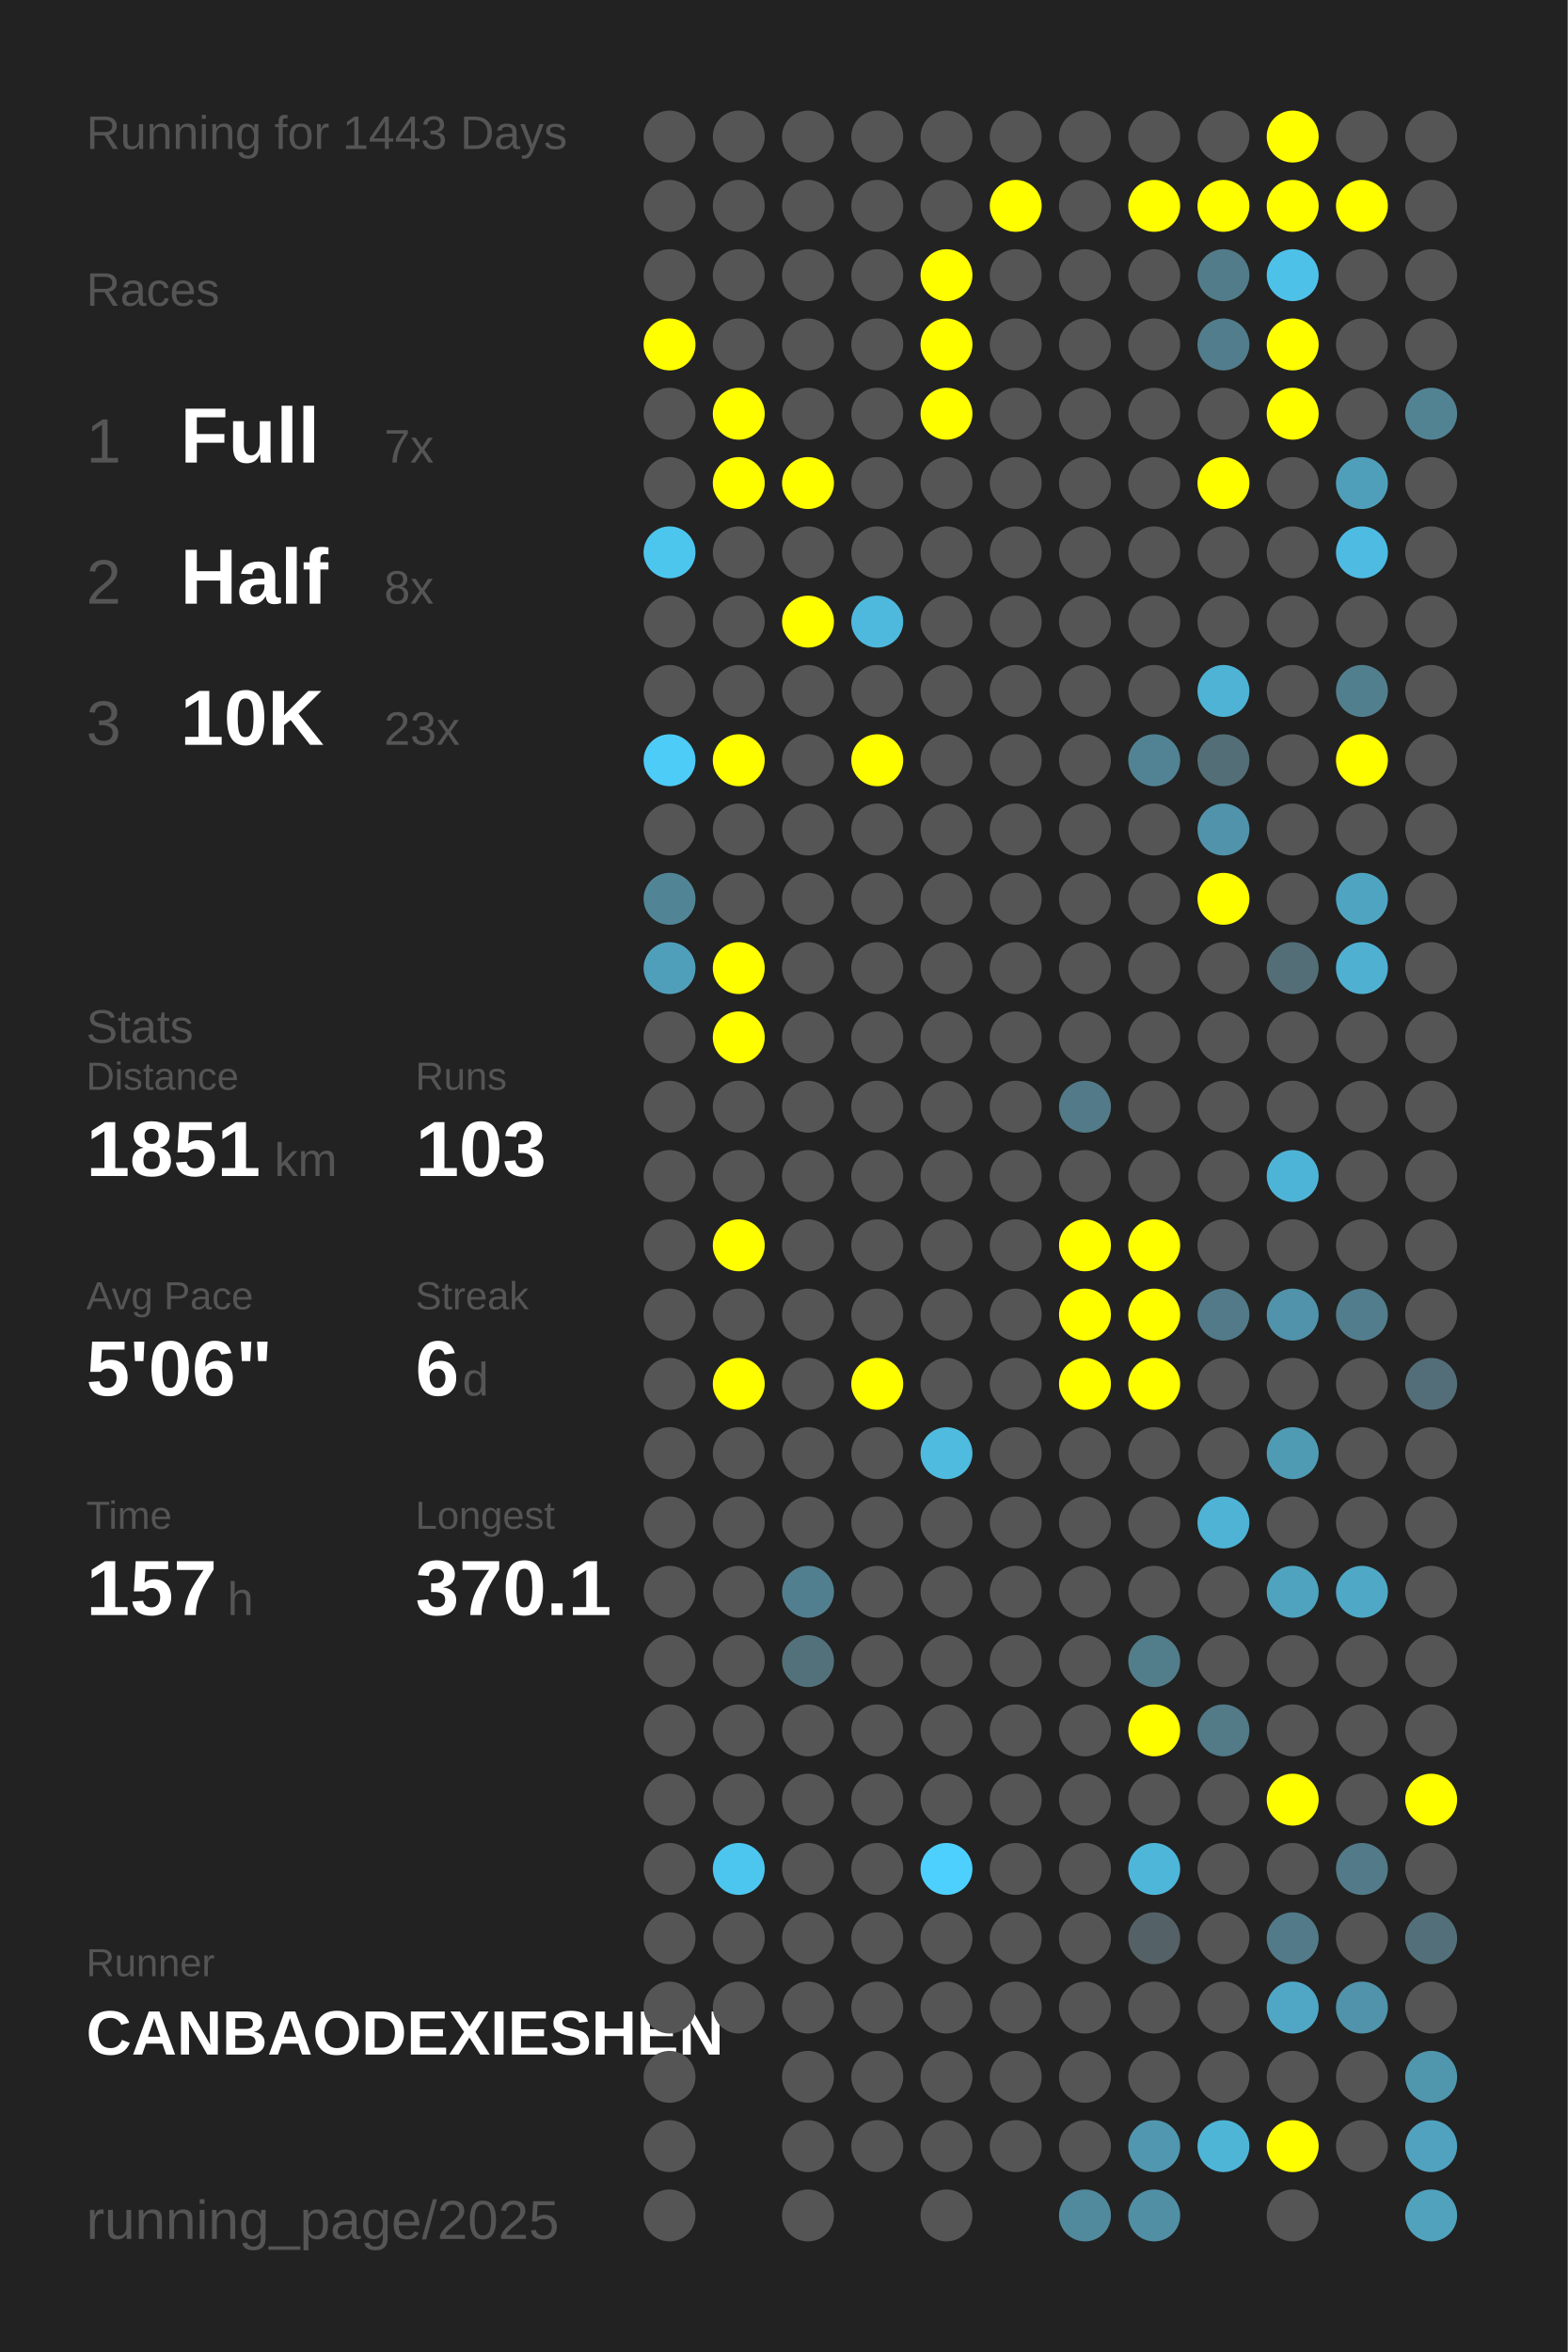
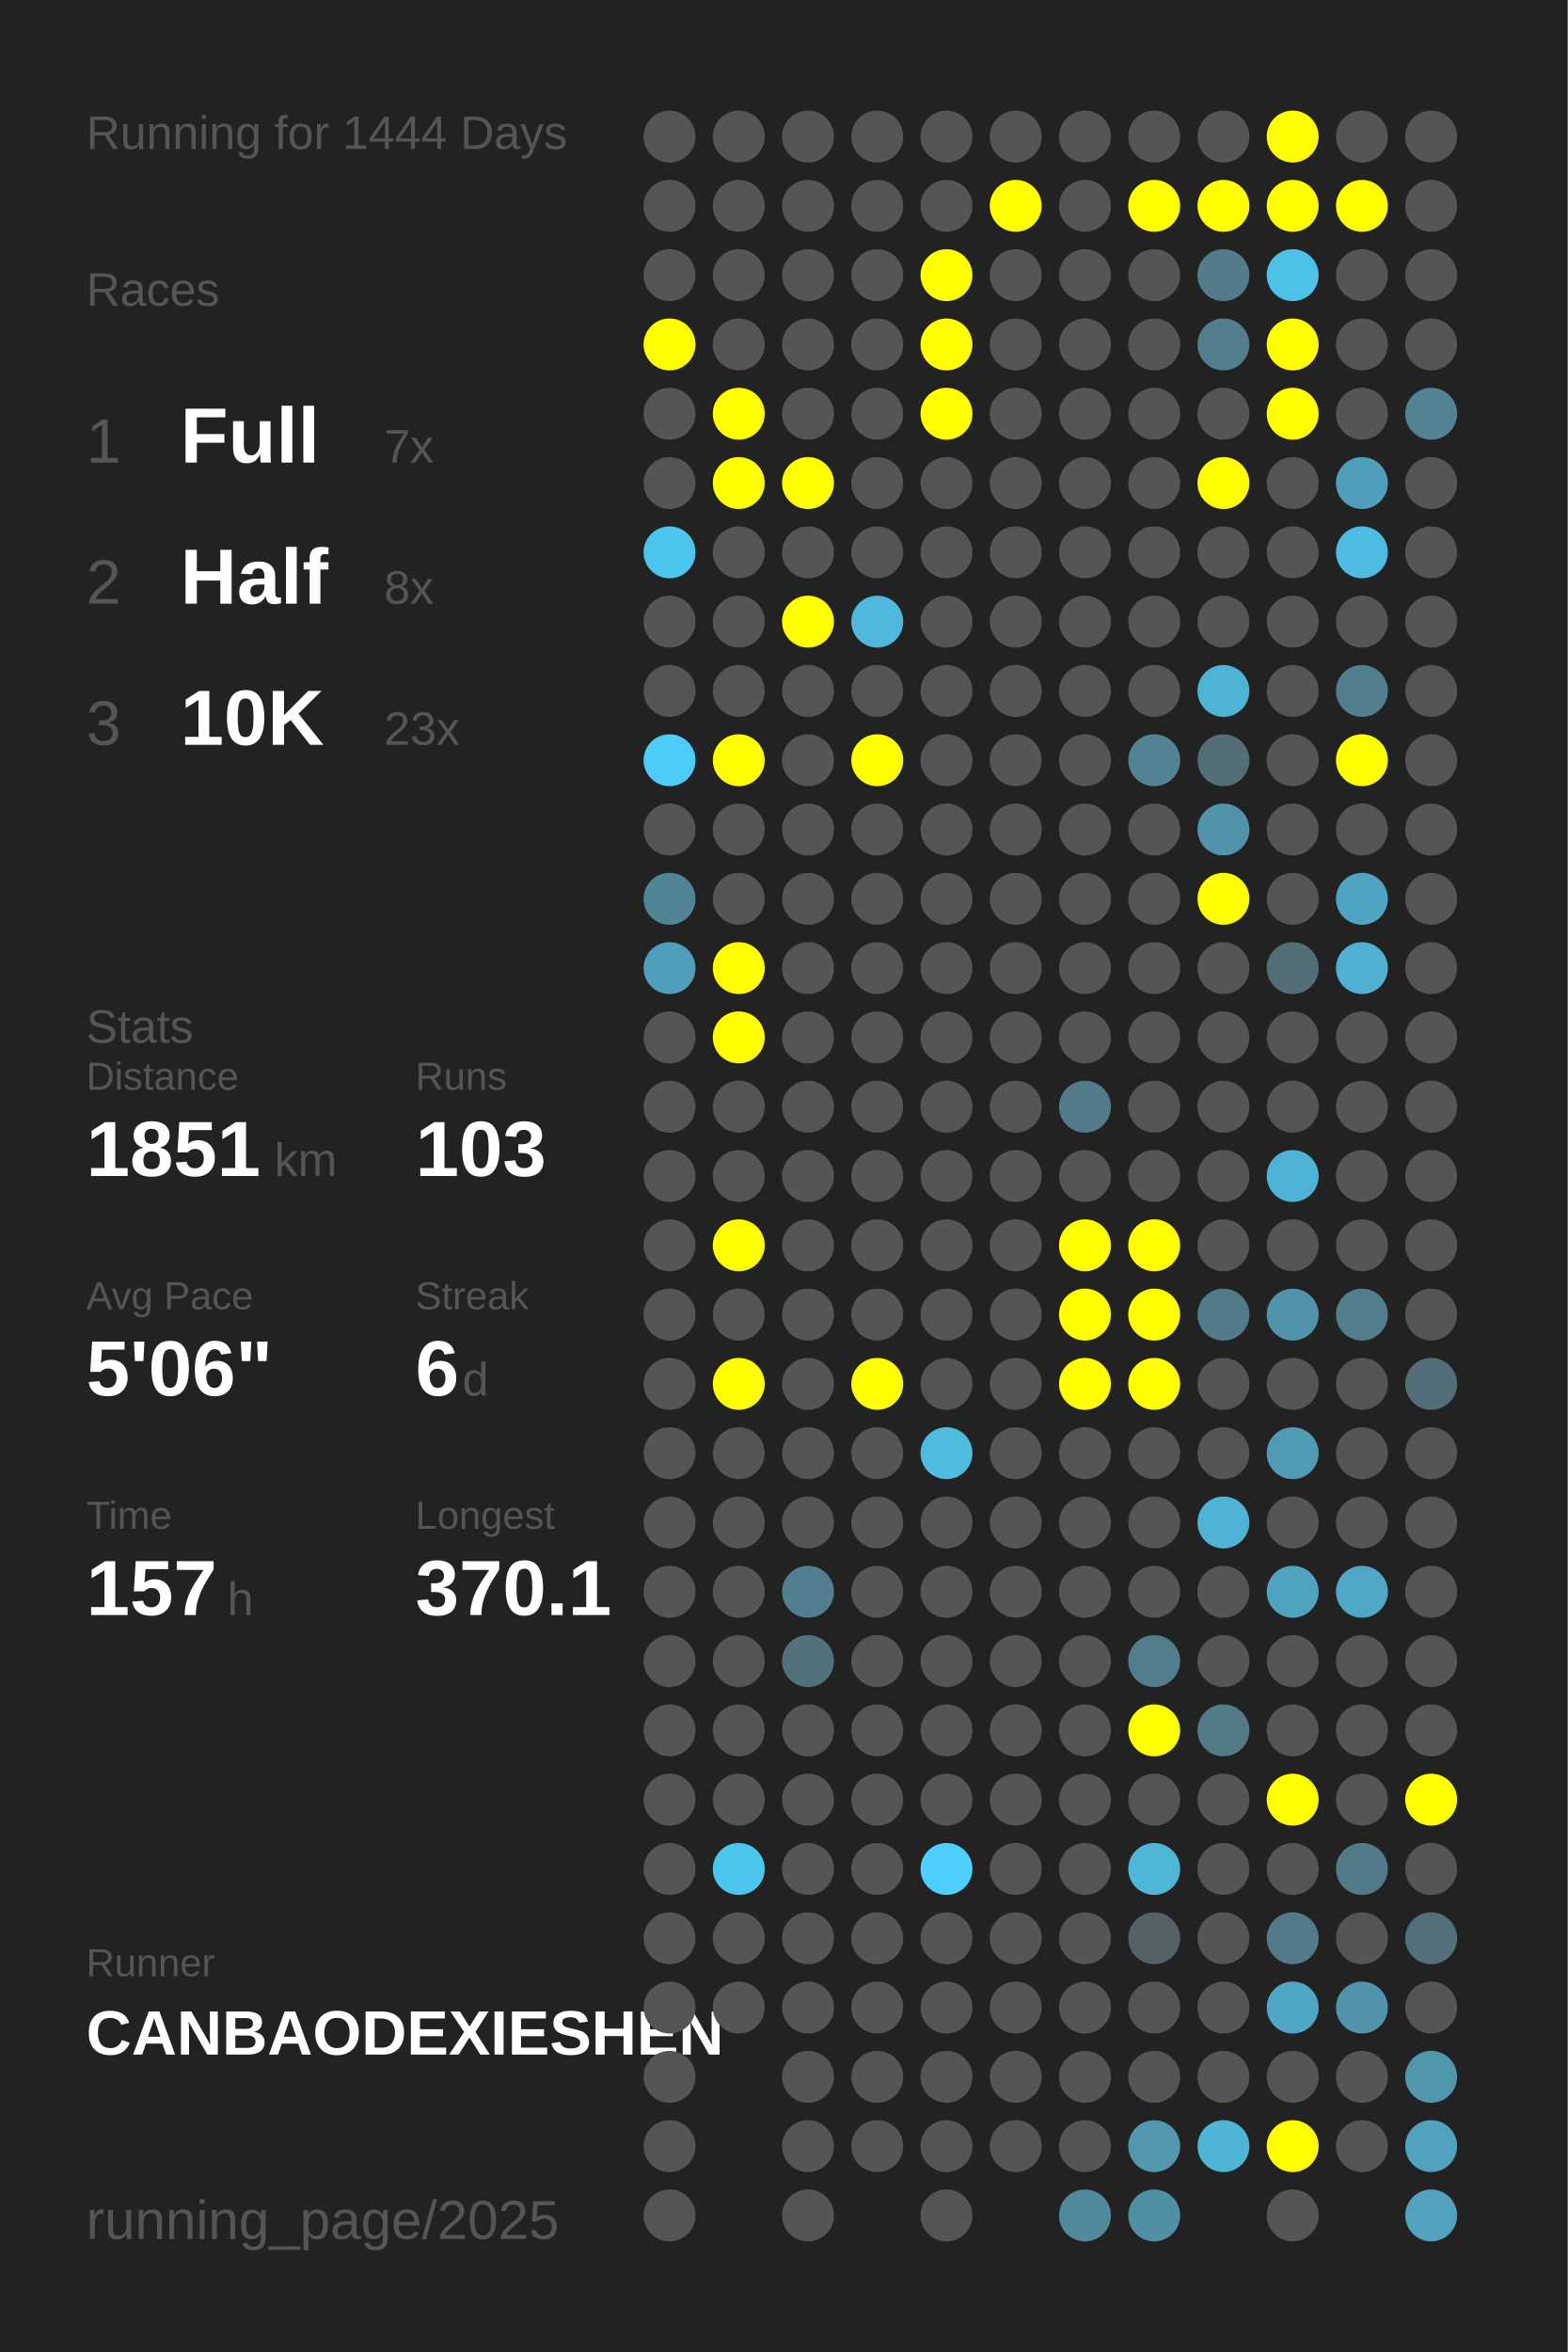
<svg xmlns="http://www.w3.org/2000/svg" baseProfile="full" height="300mm" version="1.1" viewBox="0,0,200,300" width="200mm">
  <defs />
  <rect fill="#222222" height="300" width="200" x="0" y="0" />
-   <text fill="#555555" style="font-size:6px; font-family:Arial;" x="11" y="19">Running for 1443 Days</text>
+   <text fill="#555555" style="font-size:6px; font-family:Arial;" x="11" y="19">Running for 1444 Days</text>
  <text fill="#555555" style="font-size:6px; font-family:Arial;" x="11" y="39">Races</text>
  <text fill="#555555" style="font-size:8px; font-family:Arial;" x="11" y="59">1</text>
  <text fill="#FFFFFF" style="font-size:10px; font-family:Arial; font-weight:bold;" x="23" y="59">Full</text>
  <text fill="#555555" style="font-size:6px; font-family:Arial;" x="49" y="59">7x</text>
  <text fill="#555555" style="font-size:8px; font-family:Arial;" x="11" y="77">2</text>
  <text fill="#FFFFFF" style="font-size:10px; font-family:Arial; font-weight:bold;" x="23" y="77">Half</text>
  <text fill="#555555" style="font-size:6px; font-family:Arial;" x="49" y="77">8x</text>
  <text fill="#555555" style="font-size:8px; font-family:Arial;" x="11" y="95">3</text>
  <text fill="#FFFFFF" style="font-size:10px; font-family:Arial; font-weight:bold;" x="23" y="95">10K</text>
  <text fill="#555555" style="font-size:6px; font-family:Arial;" x="49" y="95">23x</text>
  <text fill="#555555" style="font-size:6px; font-family:Arial;" x="11" y="133">Stats</text>
  <text fill="#555555" style="font-size:5px; font-family:Arial;" x="11" y="139">Distance</text>
  <text fill="#FFFFFF" style="font-size:10px; font-family:Arial; font-weight:bold;" x="11" y="150">1851</text>
  <text fill="#555555" style="font-size:6px; font-family:Arial;" x="35" y="150">km</text>
  <text fill="#555555" style="font-size:5px; font-family:Arial;" x="53" y="139">Runs</text>
  <text fill="#FFFFFF" style="font-size:10px; font-family:Arial; font-weight:bold;" x="53" y="150">103</text>
  <text fill="#555555" style="font-size:5px; font-family:Arial;" x="11" y="167">Avg Pace</text>
  <text fill="#FFFFFF" style="font-size:10px; font-family:Arial; font-weight:bold;" x="11" y="178">5'06"</text>
  <text fill="#555555" style="font-size:5px; font-family:Arial;" x="53" y="167">Streak</text>
  <text fill="#FFFFFF" style="font-size:10px; font-family:Arial; font-weight:bold;" x="53" y="178">6</text>
  <text fill="#555555" style="font-size:6px; font-family:Arial;" x="59" y="178">d</text>
  <text fill="#555555" style="font-size:5px; font-family:Arial;" x="11" y="195">Time</text>
  <text fill="#FFFFFF" style="font-size:10px; font-family:Arial; font-weight:bold;" x="11" y="206">157</text>
  <text fill="#555555" style="font-size:6px; font-family:Arial;" x="29" y="206">h</text>
  <text fill="#555555" style="font-size:5px; font-family:Arial;" x="53" y="195">Longest</text>
  <text fill="#FFFFFF" style="font-size:10px; font-family:Arial; font-weight:bold;" x="53" y="206">370.1</text>
  <text fill="#555555" style="font-size:5px; font-family:Arial;" x="11" y="252.065">Runner</text>
  <text fill="#FFFFFF" style="font-size:8px; font-family:Arial; font-weight:bold;" x="11" y="262.065">CANBAODEXIESHEN</text>
  <text fill="#555555" style="font-size:7px; font-family:Arial;" x="11" y="285.581">running_page/2025</text>
  <circle cx="85.417" cy="17.419" fill="#555555" r="3.312" />
  <circle cx="85.417" cy="26.258" fill="#555555" r="3.312" />
  <circle cx="85.417" cy="35.097" fill="#555555" r="3.312" />
  <circle cx="85.417" cy="43.935" fill="#FFFF00" r="3.312" />
  <circle cx="85.417" cy="52.774" fill="#555555" r="3.312" />
  <circle cx="85.417" cy="61.613" fill="#555555" r="3.312" />
  <circle cx="85.417" cy="70.452" fill="#4dc6ee" r="3.312" />
  <circle cx="85.417" cy="79.29" fill="#555555" r="3.312" />
  <circle cx="85.417" cy="88.129" fill="#555555" r="3.312" />
  <circle cx="85.417" cy="96.968" fill="#4dccf7" r="3.312" />
  <circle cx="85.417" cy="105.806" fill="#555555" r="3.312" />
  <circle cx="85.417" cy="114.645" fill="#518596" r="3.312" />
  <circle cx="85.417" cy="123.484" fill="#509fba" r="3.312" />
  <circle cx="85.417" cy="132.323" fill="#555555" r="3.312" />
  <circle cx="85.417" cy="141.161" fill="#555555" r="3.312" />
  <circle cx="85.417" cy="150" fill="#555555" r="3.312" />
  <circle cx="85.417" cy="158.839" fill="#555555" r="3.312" />
  <circle cx="85.417" cy="167.677" fill="#555555" r="3.312" />
  <circle cx="85.417" cy="176.516" fill="#555555" r="3.312" />
  <circle cx="85.417" cy="185.355" fill="#555555" r="3.312" />
  <circle cx="85.417" cy="194.194" fill="#555555" r="3.312" />
  <circle cx="85.417" cy="203.032" fill="#555555" r="3.312" />
  <circle cx="85.417" cy="211.871" fill="#555555" r="3.312" />
  <circle cx="85.417" cy="220.71" fill="#555555" r="3.312" />
  <circle cx="85.417" cy="229.548" fill="#555555" r="3.312" />
  <circle cx="85.417" cy="238.387" fill="#555555" r="3.312" />
  <circle cx="85.417" cy="247.226" fill="#555555" r="3.312" />
  <circle cx="85.417" cy="256.065" fill="#555555" r="3.312" />
  <circle cx="85.417" cy="264.903" fill="#555555" r="3.312" />
  <circle cx="85.417" cy="273.742" fill="#555555" r="3.312" />
  <circle cx="85.417" cy="282.581" fill="#555555" r="3.312" />
  <circle cx="94.25" cy="17.419" fill="#555555" r="3.312" />
  <circle cx="94.25" cy="26.258" fill="#555555" r="3.312" />
  <circle cx="94.25" cy="35.097" fill="#555555" r="3.312" />
  <circle cx="94.25" cy="43.935" fill="#555555" r="3.312" />
  <circle cx="94.25" cy="52.774" fill="#FFFF00" r="3.312" />
  <circle cx="94.25" cy="61.613" fill="#FFFF00" r="3.312" />
  <circle cx="94.25" cy="70.452" fill="#555555" r="3.312" />
  <circle cx="94.25" cy="79.29" fill="#555555" r="3.312" />
  <circle cx="94.25" cy="88.129" fill="#555555" r="3.312" />
  <circle cx="94.25" cy="96.968" fill="#FFFF00" r="3.312" />
  <circle cx="94.25" cy="105.806" fill="#555555" r="3.312" />
  <circle cx="94.25" cy="114.645" fill="#555555" r="3.312" />
  <circle cx="94.25" cy="123.484" fill="#FFFF00" r="3.312" />
  <circle cx="94.25" cy="132.323" fill="#FFFF00" r="3.312" />
  <circle cx="94.25" cy="141.161" fill="#555555" r="3.312" />
  <circle cx="94.25" cy="150" fill="#555555" r="3.312" />
  <circle cx="94.25" cy="158.839" fill="#FFFF00" r="3.312" />
  <circle cx="94.25" cy="167.677" fill="#555555" r="3.312" />
  <circle cx="94.25" cy="176.516" fill="#FFFF00" r="3.312" />
  <circle cx="94.25" cy="185.355" fill="#555555" r="3.312" />
  <circle cx="94.25" cy="194.194" fill="#555555" r="3.312" />
  <circle cx="94.25" cy="203.032" fill="#555555" r="3.312" />
  <circle cx="94.25" cy="211.871" fill="#555555" r="3.312" />
  <circle cx="94.25" cy="220.71" fill="#555555" r="3.312" />
  <circle cx="94.25" cy="229.548" fill="#555555" r="3.312" />
  <circle cx="94.25" cy="238.387" fill="#4dc6ef" r="3.312" />
  <circle cx="94.25" cy="247.226" fill="#555555" r="3.312" />
  <circle cx="94.25" cy="256.065" fill="#555555" r="3.312" />
  <circle cx="103.083" cy="17.419" fill="#555555" r="3.312" />
  <circle cx="103.083" cy="26.258" fill="#555555" r="3.312" />
  <circle cx="103.083" cy="35.097" fill="#555555" r="3.312" />
  <circle cx="103.083" cy="43.935" fill="#555555" r="3.312" />
  <circle cx="103.083" cy="52.774" fill="#555555" r="3.312" />
  <circle cx="103.083" cy="61.613" fill="#FFFF00" r="3.312" />
  <circle cx="103.083" cy="70.452" fill="#555555" r="3.312" />
  <circle cx="103.083" cy="79.29" fill="#FFFF00" r="3.312" />
  <circle cx="103.083" cy="88.129" fill="#555555" r="3.312" />
  <circle cx="103.083" cy="96.968" fill="#555555" r="3.312" />
  <circle cx="103.083" cy="105.806" fill="#555555" r="3.312" />
  <circle cx="103.083" cy="114.645" fill="#555555" r="3.312" />
  <circle cx="103.083" cy="123.484" fill="#555555" r="3.312" />
  <circle cx="103.083" cy="132.323" fill="#555555" r="3.312" />
  <circle cx="103.083" cy="141.161" fill="#555555" r="3.312" />
  <circle cx="103.083" cy="150" fill="#555555" r="3.312" />
  <circle cx="103.083" cy="158.839" fill="#555555" r="3.312" />
  <circle cx="103.083" cy="167.677" fill="#555555" r="3.312" />
  <circle cx="103.083" cy="176.516" fill="#555555" r="3.312" />
  <circle cx="103.083" cy="185.355" fill="#555555" r="3.312" />
  <circle cx="103.083" cy="194.194" fill="#555555" r="3.312" />
  <circle cx="103.083" cy="203.032" fill="#527f8f" r="3.312" />
  <circle cx="103.083" cy="211.871" fill="#53717b" r="3.312" />
  <circle cx="103.083" cy="220.71" fill="#555555" r="3.312" />
  <circle cx="103.083" cy="229.548" fill="#555555" r="3.312" />
  <circle cx="103.083" cy="238.387" fill="#555555" r="3.312" />
  <circle cx="103.083" cy="247.226" fill="#555555" r="3.312" />
  <circle cx="103.083" cy="256.065" fill="#555555" r="3.312" />
  <circle cx="103.083" cy="264.903" fill="#555555" r="3.312" />
  <circle cx="103.083" cy="273.742" fill="#555555" r="3.312" />
  <circle cx="103.083" cy="282.581" fill="#555555" r="3.312" />
  <circle cx="111.917" cy="17.419" fill="#555555" r="3.312" />
  <circle cx="111.917" cy="26.258" fill="#555555" r="3.312" />
  <circle cx="111.917" cy="35.097" fill="#555555" r="3.312" />
  <circle cx="111.917" cy="43.935" fill="#555555" r="3.312" />
  <circle cx="111.917" cy="52.774" fill="#555555" r="3.312" />
  <circle cx="111.917" cy="61.613" fill="#555555" r="3.312" />
  <circle cx="111.917" cy="70.452" fill="#555555" r="3.312" />
  <circle cx="111.917" cy="79.29" fill="#4eb9dd" r="3.312" />
  <circle cx="111.917" cy="88.129" fill="#555555" r="3.312" />
  <circle cx="111.917" cy="96.968" fill="#FFFF00" r="3.312" />
  <circle cx="111.917" cy="105.806" fill="#555555" r="3.312" />
  <circle cx="111.917" cy="114.645" fill="#555555" r="3.312" />
  <circle cx="111.917" cy="123.484" fill="#555555" r="3.312" />
  <circle cx="111.917" cy="132.323" fill="#555555" r="3.312" />
  <circle cx="111.917" cy="141.161" fill="#555555" r="3.312" />
  <circle cx="111.917" cy="150" fill="#555555" r="3.312" />
  <circle cx="111.917" cy="158.839" fill="#555555" r="3.312" />
  <circle cx="111.917" cy="167.677" fill="#555555" r="3.312" />
  <circle cx="111.917" cy="176.516" fill="#FFFF00" r="3.312" />
  <circle cx="111.917" cy="185.355" fill="#555555" r="3.312" />
  <circle cx="111.917" cy="194.194" fill="#555555" r="3.312" />
  <circle cx="111.917" cy="203.032" fill="#555555" r="3.312" />
  <circle cx="111.917" cy="211.871" fill="#555555" r="3.312" />
  <circle cx="111.917" cy="220.71" fill="#555555" r="3.312" />
  <circle cx="111.917" cy="229.548" fill="#555555" r="3.312" />
  <circle cx="111.917" cy="238.387" fill="#555555" r="3.312" />
  <circle cx="111.917" cy="247.226" fill="#555555" r="3.312" />
  <circle cx="111.917" cy="256.065" fill="#555555" r="3.312" />
  <circle cx="111.917" cy="264.903" fill="#555555" r="3.312" />
  <circle cx="111.917" cy="273.742" fill="#555555" r="3.312" />
  <circle cx="120.75" cy="17.419" fill="#555555" r="3.312" />
  <circle cx="120.75" cy="26.258" fill="#555555" r="3.312" />
  <circle cx="120.75" cy="35.097" fill="#FFFF00" r="3.312" />
  <circle cx="120.75" cy="43.935" fill="#FFFF00" r="3.312" />
  <circle cx="120.75" cy="52.774" fill="#FFFF00" r="3.312" />
  <circle cx="120.75" cy="61.613" fill="#555555" r="3.312" />
  <circle cx="120.75" cy="70.452" fill="#555555" r="3.312" />
  <circle cx="120.75" cy="79.29" fill="#555555" r="3.312" />
  <circle cx="120.75" cy="88.129" fill="#555555" r="3.312" />
  <circle cx="120.75" cy="96.968" fill="#555555" r="3.312" />
  <circle cx="120.75" cy="105.806" fill="#555555" r="3.312" />
  <circle cx="120.75" cy="114.645" fill="#555555" r="3.312" />
  <circle cx="120.75" cy="123.484" fill="#555555" r="3.312" />
  <circle cx="120.75" cy="132.323" fill="#555555" r="3.312" />
  <circle cx="120.75" cy="141.161" fill="#555555" r="3.312" />
  <circle cx="120.75" cy="150" fill="#555555" r="3.312" />
  <circle cx="120.75" cy="158.839" fill="#555555" r="3.312" />
  <circle cx="120.75" cy="167.677" fill="#555555" r="3.312" />
  <circle cx="120.75" cy="176.516" fill="#555555" r="3.312" />
  <circle cx="120.75" cy="185.355" fill="#4ebbdf" r="3.312" />
  <circle cx="120.75" cy="194.194" fill="#555555" r="3.312" />
  <circle cx="120.75" cy="203.032" fill="#555555" r="3.312" />
  <circle cx="120.75" cy="211.871" fill="#555555" r="3.312" />
  <circle cx="120.75" cy="220.71" fill="#555555" r="3.312" />
  <circle cx="120.75" cy="229.548" fill="#555555" r="3.312" />
  <circle cx="120.75" cy="238.387" fill="#4dd0fd" r="3.312" />
  <circle cx="120.75" cy="247.226" fill="#555555" r="3.312" />
  <circle cx="120.75" cy="256.065" fill="#555555" r="3.312" />
  <circle cx="120.75" cy="264.903" fill="#555555" r="3.312" />
  <circle cx="120.75" cy="273.742" fill="#555555" r="3.312" />
  <circle cx="120.75" cy="282.581" fill="#555555" r="3.312" />
  <circle cx="129.583" cy="17.419" fill="#555555" r="3.312" />
  <circle cx="129.583" cy="26.258" fill="#FFFF00" r="3.312" />
  <circle cx="129.583" cy="35.097" fill="#555555" r="3.312" />
  <circle cx="129.583" cy="43.935" fill="#555555" r="3.312" />
  <circle cx="129.583" cy="52.774" fill="#555555" r="3.312" />
  <circle cx="129.583" cy="61.613" fill="#555555" r="3.312" />
  <circle cx="129.583" cy="70.452" fill="#555555" r="3.312" />
  <circle cx="129.583" cy="79.29" fill="#555555" r="3.312" />
  <circle cx="129.583" cy="88.129" fill="#555555" r="3.312" />
  <circle cx="129.583" cy="96.968" fill="#555555" r="3.312" />
  <circle cx="129.583" cy="105.806" fill="#555555" r="3.312" />
  <circle cx="129.583" cy="114.645" fill="#555555" r="3.312" />
  <circle cx="129.583" cy="123.484" fill="#555555" r="3.312" />
  <circle cx="129.583" cy="132.323" fill="#555555" r="3.312" />
  <circle cx="129.583" cy="141.161" fill="#555555" r="3.312" />
  <circle cx="129.583" cy="150" fill="#555555" r="3.312" />
  <circle cx="129.583" cy="158.839" fill="#555555" r="3.312" />
  <circle cx="129.583" cy="167.677" fill="#555555" r="3.312" />
  <circle cx="129.583" cy="176.516" fill="#555555" r="3.312" />
  <circle cx="129.583" cy="185.355" fill="#555555" r="3.312" />
  <circle cx="129.583" cy="194.194" fill="#555555" r="3.312" />
  <circle cx="129.583" cy="203.032" fill="#555555" r="3.312" />
  <circle cx="129.583" cy="211.871" fill="#555555" r="3.312" />
  <circle cx="129.583" cy="220.71" fill="#555555" r="3.312" />
  <circle cx="129.583" cy="229.548" fill="#555555" r="3.312" />
  <circle cx="129.583" cy="238.387" fill="#555555" r="3.312" />
  <circle cx="129.583" cy="247.226" fill="#555555" r="3.312" />
  <circle cx="129.583" cy="256.065" fill="#555555" r="3.312" />
  <circle cx="129.583" cy="264.903" fill="#555555" r="3.312" />
  <circle cx="129.583" cy="273.742" fill="#555555" r="3.312" />
  <circle cx="138.417" cy="17.419" fill="#555555" r="3.312" />
  <circle cx="138.417" cy="26.258" fill="#555555" r="3.312" />
  <circle cx="138.417" cy="35.097" fill="#555555" r="3.312" />
  <circle cx="138.417" cy="43.935" fill="#555555" r="3.312" />
  <circle cx="138.417" cy="52.774" fill="#555555" r="3.312" />
  <circle cx="138.417" cy="61.613" fill="#555555" r="3.312" />
  <circle cx="138.417" cy="70.452" fill="#555555" r="3.312" />
  <circle cx="138.417" cy="79.29" fill="#555555" r="3.312" />
  <circle cx="138.417" cy="88.129" fill="#555555" r="3.312" />
  <circle cx="138.417" cy="96.968" fill="#555555" r="3.312" />
  <circle cx="138.417" cy="105.806" fill="#555555" r="3.312" />
  <circle cx="138.417" cy="114.645" fill="#555555" r="3.312" />
  <circle cx="138.417" cy="123.484" fill="#555555" r="3.312" />
  <circle cx="138.417" cy="132.323" fill="#555555" r="3.312" />
  <circle cx="138.417" cy="141.161" fill="#527a88" r="3.312" />
  <circle cx="138.417" cy="150" fill="#555555" r="3.312" />
  <circle cx="138.417" cy="158.839" fill="#FFFF00" r="3.312" />
  <circle cx="138.417" cy="167.677" fill="#FFFF00" r="3.312" />
  <circle cx="138.417" cy="176.516" fill="#FFFF00" r="3.312" />
  <circle cx="138.417" cy="185.355" fill="#555555" r="3.312" />
  <circle cx="138.417" cy="194.194" fill="#555555" r="3.312" />
  <circle cx="138.417" cy="203.032" fill="#555555" r="3.312" />
  <circle cx="138.417" cy="211.871" fill="#555555" r="3.312" />
  <circle cx="138.417" cy="220.71" fill="#555555" r="3.312" />
  <circle cx="138.417" cy="229.548" fill="#555555" r="3.312" />
  <circle cx="138.417" cy="238.387" fill="#555555" r="3.312" />
  <circle cx="138.417" cy="247.226" fill="#555555" r="3.312" />
  <circle cx="138.417" cy="256.065" fill="#555555" r="3.312" />
  <circle cx="138.417" cy="264.903" fill="#555555" r="3.312" />
  <circle cx="138.417" cy="273.742" fill="#555555" r="3.312" />
  <circle cx="138.417" cy="282.581" fill="#518a9d" r="3.312" />
  <circle cx="147.25" cy="17.419" fill="#555555" r="3.312" />
  <circle cx="147.25" cy="26.258" fill="#FFFF00" r="3.312" />
  <circle cx="147.25" cy="35.097" fill="#555555" r="3.312" />
  <circle cx="147.25" cy="43.935" fill="#555555" r="3.312" />
  <circle cx="147.25" cy="52.774" fill="#555555" r="3.312" />
  <circle cx="147.25" cy="61.613" fill="#555555" r="3.312" />
  <circle cx="147.25" cy="70.452" fill="#555555" r="3.312" />
  <circle cx="147.25" cy="79.29" fill="#555555" r="3.312" />
  <circle cx="147.25" cy="88.129" fill="#555555" r="3.312" />
  <circle cx="147.25" cy="96.968" fill="#518394" r="3.312" />
  <circle cx="147.25" cy="105.806" fill="#555555" r="3.312" />
  <circle cx="147.25" cy="114.645" fill="#555555" r="3.312" />
  <circle cx="147.25" cy="123.484" fill="#555555" r="3.312" />
  <circle cx="147.25" cy="132.323" fill="#555555" r="3.312" />
  <circle cx="147.25" cy="141.161" fill="#555555" r="3.312" />
  <circle cx="147.25" cy="150" fill="#555555" r="3.312" />
  <circle cx="147.25" cy="158.839" fill="#FFFF00" r="3.312" />
  <circle cx="147.25" cy="167.677" fill="#FFFF00" r="3.312" />
  <circle cx="147.25" cy="176.516" fill="#FFFF00" r="3.312" />
  <circle cx="147.25" cy="185.355" fill="#555555" r="3.312" />
  <circle cx="147.25" cy="194.194" fill="#555555" r="3.312" />
  <circle cx="147.25" cy="203.032" fill="#555555" r="3.312" />
  <circle cx="147.25" cy="211.871" fill="#527d8b" r="3.312" />
  <circle cx="147.25" cy="220.71" fill="#FFFF00" r="3.312" />
  <circle cx="147.25" cy="229.548" fill="#555555" r="3.312" />
  <circle cx="147.25" cy="238.387" fill="#4eb6d9" r="3.312" />
  <circle cx="147.25" cy="247.226" fill="#546166" r="3.312" />
  <circle cx="147.25" cy="256.065" fill="#555555" r="3.312" />
  <circle cx="147.25" cy="264.903" fill="#555555" r="3.312" />
  <circle cx="147.25" cy="273.742" fill="#5097af" r="3.312" />
  <circle cx="147.25" cy="282.581" fill="#518fa4" r="3.312" />
  <circle cx="156.083" cy="17.419" fill="#555555" r="3.312" />
  <circle cx="156.083" cy="26.258" fill="#FFFF00" r="3.312" />
  <circle cx="156.083" cy="35.097" fill="#527c8a" r="3.312" />
  <circle cx="156.083" cy="43.935" fill="#527d8c" r="3.312" />
  <circle cx="156.083" cy="52.774" fill="#555555" r="3.312" />
  <circle cx="156.083" cy="61.613" fill="#FFFF00" r="3.312" />
  <circle cx="156.083" cy="70.452" fill="#555555" r="3.312" />
  <circle cx="156.083" cy="79.29" fill="#555555" r="3.312" />
  <circle cx="156.083" cy="88.129" fill="#4eb3d5" r="3.312" />
  <circle cx="156.083" cy="96.968" fill="#536e77" r="3.312" />
  <circle cx="156.083" cy="105.806" fill="#5093aa" r="3.312" />
  <circle cx="156.083" cy="114.645" fill="#FFFF00" r="3.312" />
  <circle cx="156.083" cy="123.484" fill="#555555" r="3.312" />
  <circle cx="156.083" cy="132.323" fill="#555555" r="3.312" />
  <circle cx="156.083" cy="141.161" fill="#555555" r="3.312" />
  <circle cx="156.083" cy="150" fill="#555555" r="3.312" />
  <circle cx="156.083" cy="158.839" fill="#555555" r="3.312" />
  <circle cx="156.083" cy="167.677" fill="#527a88" r="3.312" />
  <circle cx="156.083" cy="176.516" fill="#555555" r="3.312" />
  <circle cx="156.083" cy="185.355" fill="#555555" r="3.312" />
  <circle cx="156.083" cy="194.194" fill="#4eb3d5" r="3.312" />
  <circle cx="156.083" cy="203.032" fill="#555555" r="3.312" />
  <circle cx="156.083" cy="211.871" fill="#555555" r="3.312" />
  <circle cx="156.083" cy="220.71" fill="#527a87" r="3.312" />
  <circle cx="156.083" cy="229.548" fill="#555555" r="3.312" />
  <circle cx="156.083" cy="238.387" fill="#555555" r="3.312" />
  <circle cx="156.083" cy="247.226" fill="#555555" r="3.312" />
  <circle cx="156.083" cy="256.065" fill="#555555" r="3.312" />
  <circle cx="156.083" cy="264.903" fill="#555555" r="3.312" />
  <circle cx="156.083" cy="273.742" fill="#4eb5d7" r="3.312" />
  <circle cx="164.917" cy="17.419" fill="#FFFF00" r="3.312" />
  <circle cx="164.917" cy="26.258" fill="#FFFF00" r="3.312" />
  <circle cx="164.917" cy="35.097" fill="#4ec1e9" r="3.312" />
  <circle cx="164.917" cy="43.935" fill="#FFFF00" r="3.312" />
  <circle cx="164.917" cy="52.774" fill="#FFFF00" r="3.312" />
  <circle cx="164.917" cy="61.613" fill="#555555" r="3.312" />
  <circle cx="164.917" cy="70.452" fill="#555555" r="3.312" />
  <circle cx="164.917" cy="79.29" fill="#555555" r="3.312" />
  <circle cx="164.917" cy="88.129" fill="#555555" r="3.312" />
  <circle cx="164.917" cy="96.968" fill="#555555" r="3.312" />
  <circle cx="164.917" cy="105.806" fill="#555555" r="3.312" />
  <circle cx="164.917" cy="114.645" fill="#555555" r="3.312" />
  <circle cx="164.917" cy="123.484" fill="#536e77" r="3.312" />
  <circle cx="164.917" cy="132.323" fill="#555555" r="3.312" />
  <circle cx="164.917" cy="141.161" fill="#555555" r="3.312" />
  <circle cx="164.917" cy="150" fill="#4eb4d7" r="3.312" />
  <circle cx="164.917" cy="158.839" fill="#555555" r="3.312" />
  <circle cx="164.917" cy="167.677" fill="#5093aa" r="3.312" />
  <circle cx="164.917" cy="176.516" fill="#555555" r="3.312" />
  <circle cx="164.917" cy="185.355" fill="#509bb4" r="3.312" />
  <circle cx="164.917" cy="194.194" fill="#555555" r="3.312" />
  <circle cx="164.917" cy="203.032" fill="#4fa3bf" r="3.312" />
  <circle cx="164.917" cy="211.871" fill="#555555" r="3.312" />
  <circle cx="164.917" cy="220.71" fill="#555555" r="3.312" />
  <circle cx="164.917" cy="229.548" fill="#FFFF00" r="3.312" />
  <circle cx="164.917" cy="238.387" fill="#555555" r="3.312" />
  <circle cx="164.917" cy="247.226" fill="#527a88" r="3.312" />
  <circle cx="164.917" cy="256.065" fill="#4fa7c5" r="3.312" />
  <circle cx="164.917" cy="264.903" fill="#555555" r="3.312" />
  <circle cx="164.917" cy="273.742" fill="#FFFF00" r="3.312" />
  <circle cx="164.917" cy="282.581" fill="#555555" r="3.312" />
  <circle cx="173.75" cy="17.419" fill="#555555" r="3.312" />
  <circle cx="173.75" cy="26.258" fill="#FFFF00" r="3.312" />
  <circle cx="173.75" cy="35.097" fill="#555555" r="3.312" />
  <circle cx="173.75" cy="43.935" fill="#555555" r="3.312" />
  <circle cx="173.75" cy="52.774" fill="#555555" r="3.312" />
  <circle cx="173.75" cy="61.613" fill="#509fba" r="3.312" />
  <circle cx="173.75" cy="70.452" fill="#4ebce2" r="3.312" />
  <circle cx="173.75" cy="79.29" fill="#555555" r="3.312" />
  <circle cx="173.75" cy="88.129" fill="#527f8e" r="3.312" />
  <circle cx="173.75" cy="96.968" fill="#FFFF00" r="3.312" />
  <circle cx="173.75" cy="105.806" fill="#555555" r="3.312" />
  <circle cx="173.75" cy="114.645" fill="#4fa5c1" r="3.312" />
  <circle cx="173.75" cy="123.484" fill="#4fb0d1" r="3.312" />
  <circle cx="173.75" cy="132.323" fill="#555555" r="3.312" />
  <circle cx="173.75" cy="141.161" fill="#555555" r="3.312" />
  <circle cx="173.75" cy="150" fill="#555555" r="3.312" />
  <circle cx="173.75" cy="158.839" fill="#555555" r="3.312" />
  <circle cx="173.75" cy="167.677" fill="#527d8c" r="3.312" />
  <circle cx="173.75" cy="176.516" fill="#555555" r="3.312" />
  <circle cx="173.75" cy="185.355" fill="#555555" r="3.312" />
  <circle cx="173.75" cy="194.194" fill="#555555" r="3.312" />
  <circle cx="173.75" cy="203.032" fill="#4fa8c6" r="3.312" />
  <circle cx="173.75" cy="211.871" fill="#555555" r="3.312" />
  <circle cx="173.75" cy="220.71" fill="#555555" r="3.312" />
  <circle cx="173.75" cy="229.548" fill="#555555" r="3.312" />
  <circle cx="173.75" cy="238.387" fill="#527a88" r="3.312" />
  <circle cx="173.75" cy="247.226" fill="#555555" r="3.312" />
  <circle cx="173.75" cy="256.065" fill="#5093aa" r="3.312" />
  <circle cx="173.75" cy="264.903" fill="#555555" r="3.312" />
  <circle cx="173.75" cy="273.742" fill="#555555" r="3.312" />
  <circle cx="182.583" cy="17.419" fill="#555555" r="3.312" />
  <circle cx="182.583" cy="26.258" fill="#555555" r="3.312" />
  <circle cx="182.583" cy="35.097" fill="#555555" r="3.312" />
  <circle cx="182.583" cy="43.935" fill="#555555" r="3.312" />
  <circle cx="182.583" cy="52.774" fill="#528393" r="3.312" />
  <circle cx="182.583" cy="61.613" fill="#555555" r="3.312" />
  <circle cx="182.583" cy="70.452" fill="#555555" r="3.312" />
  <circle cx="182.583" cy="79.29" fill="#555555" r="3.312" />
  <circle cx="182.583" cy="88.129" fill="#555555" r="3.312" />
  <circle cx="182.583" cy="96.968" fill="#555555" r="3.312" />
  <circle cx="182.583" cy="105.806" fill="#555555" r="3.312" />
  <circle cx="182.583" cy="114.645" fill="#555555" r="3.312" />
  <circle cx="182.583" cy="123.484" fill="#555555" r="3.312" />
  <circle cx="182.583" cy="132.323" fill="#555555" r="3.312" />
  <circle cx="182.583" cy="141.161" fill="#555555" r="3.312" />
  <circle cx="182.583" cy="150" fill="#555555" r="3.312" />
  <circle cx="182.583" cy="158.839" fill="#555555" r="3.312" />
  <circle cx="182.583" cy="167.677" fill="#555555" r="3.312" />
  <circle cx="182.583" cy="176.516" fill="#536e78" r="3.312" />
  <circle cx="182.583" cy="185.355" fill="#555555" r="3.312" />
  <circle cx="182.583" cy="194.194" fill="#555555" r="3.312" />
  <circle cx="182.583" cy="203.032" fill="#555555" r="3.312" />
  <circle cx="182.583" cy="211.871" fill="#555555" r="3.312" />
  <circle cx="182.583" cy="220.71" fill="#555555" r="3.312" />
  <circle cx="182.583" cy="229.548" fill="#FFFF00" r="3.312" />
  <circle cx="182.583" cy="238.387" fill="#555555" r="3.312" />
  <circle cx="182.583" cy="247.226" fill="#53707a" r="3.312" />
  <circle cx="182.583" cy="256.065" fill="#555555" r="3.312" />
  <circle cx="182.583" cy="264.903" fill="#5096ad" r="3.312" />
  <circle cx="182.583" cy="273.742" fill="#50a2bf" r="3.312" />
  <circle cx="182.583" cy="282.581" fill="#50a2bd" r="3.312" />
</svg>
